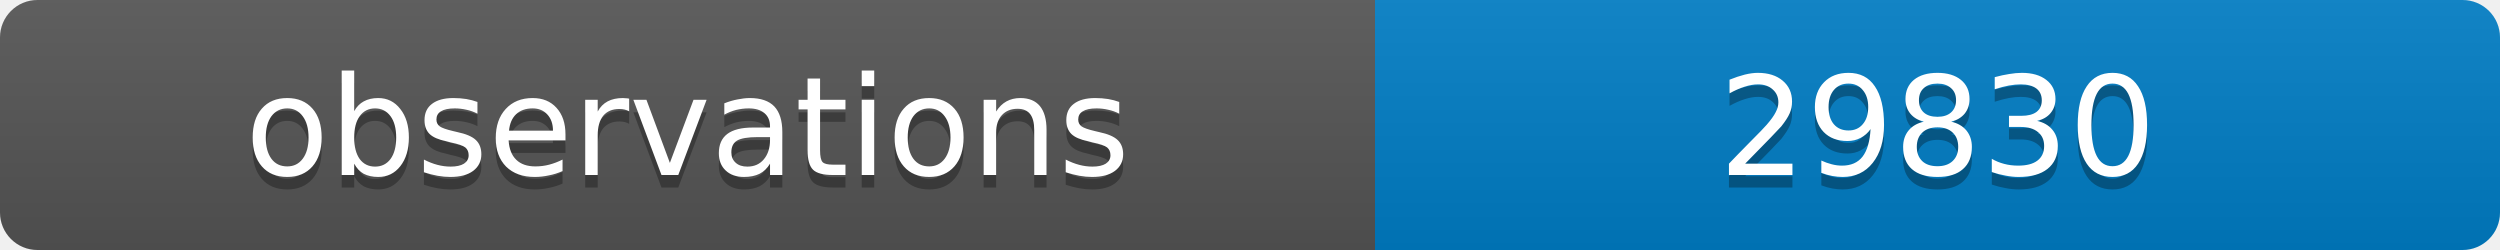
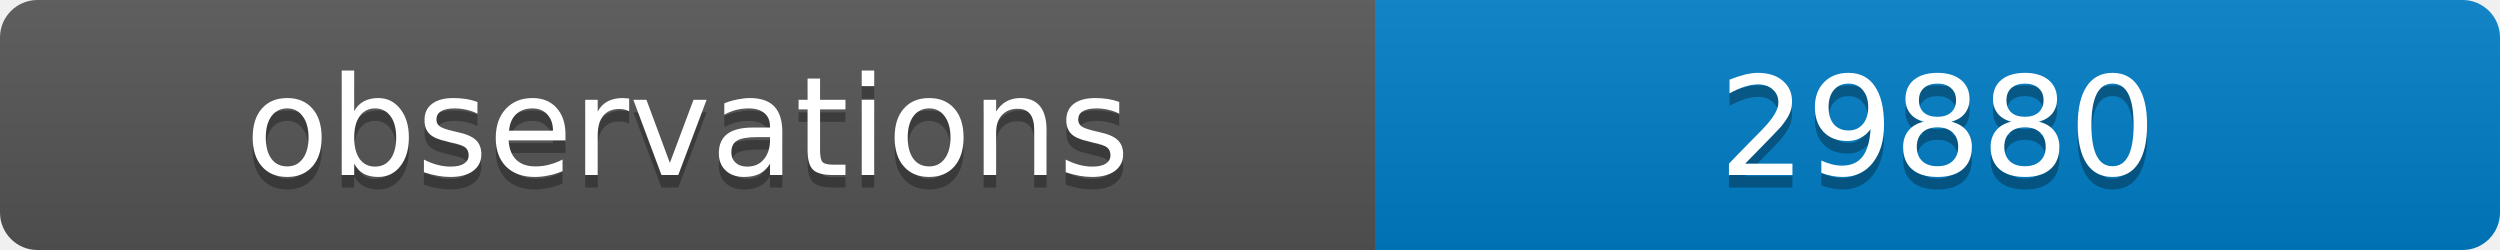
<svg xmlns="http://www.w3.org/2000/svg" width="200" height="20">
  <linearGradient id="b" x2="0" y2="100%">
    <stop offset="0" stop-color="#bbb" stop-opacity=".1" />
    <stop offset="1" stop-opacity=".1" />
  </linearGradient>
  <clipPath id="a">
    <rect width="200" height="20" rx="3" fill="#fff" />
  </clipPath>
  <g clip-path="url(#a)">
    <path fill="#555" d="M0 0h110v20H0z" />
    <path fill="#007ec6" d="M110 0h90v20H110z" />
    <path fill="url(#b)" d="M0 0h200v20H0z" />
  </g>
  <g fill="#fff" text-anchor="middle" font-family="DejaVu Sans,Verdana,Geneva,sans-serif" font-size="11">
    <text x="55" y="15" fill="#010101" fill-opacity=".3">observations</text>
    <text x="55" y="14">observations</text>
-     <text x="155" y="15" fill="#010101" fill-opacity=".3">29830</text>
-     <text x="155" y="14">29830</text>
+     <text x="155" y="15" fill="#010101" fill-opacity=".3">29880</text>
+     <text x="155" y="14">29880</text>
  </g>
</svg>
